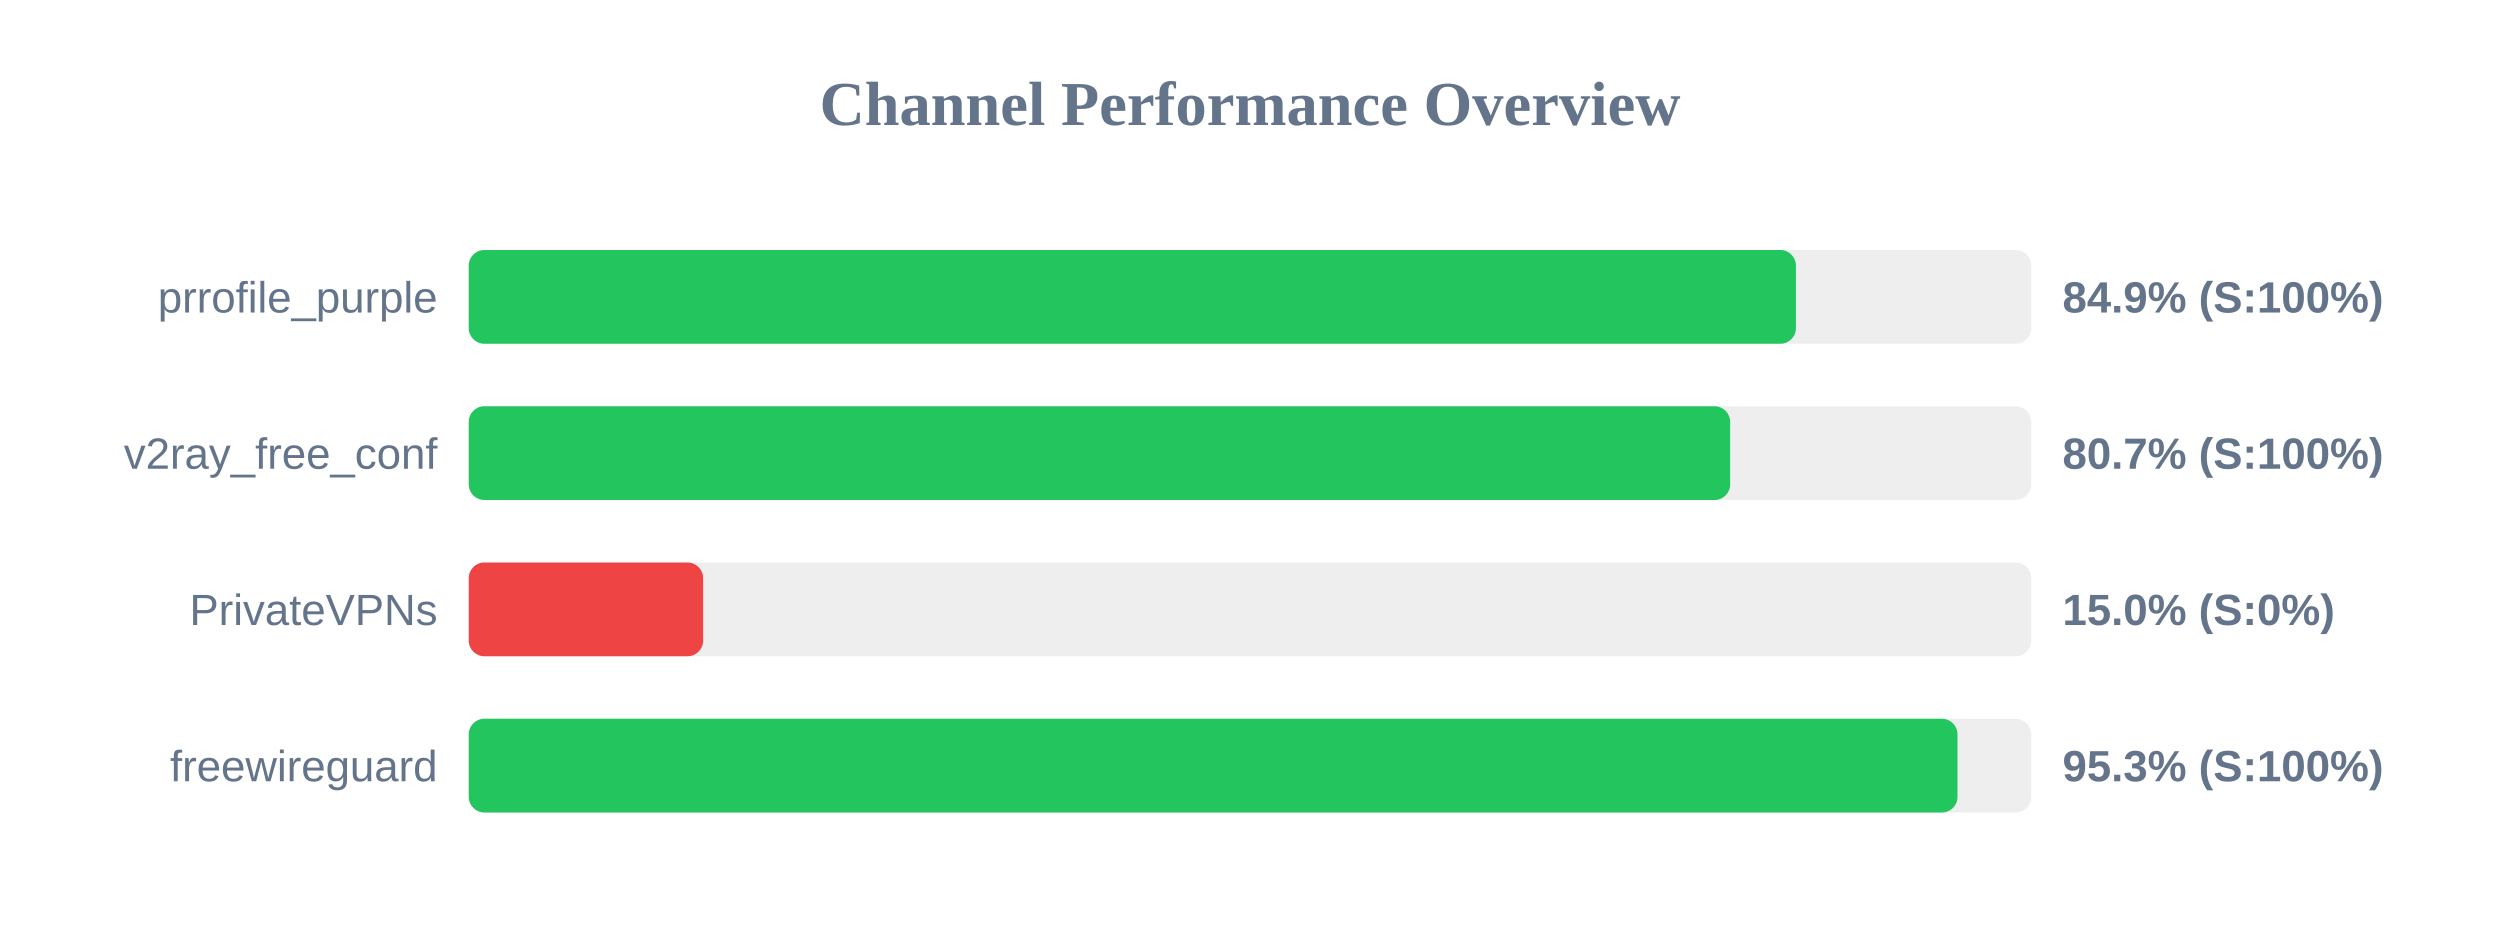
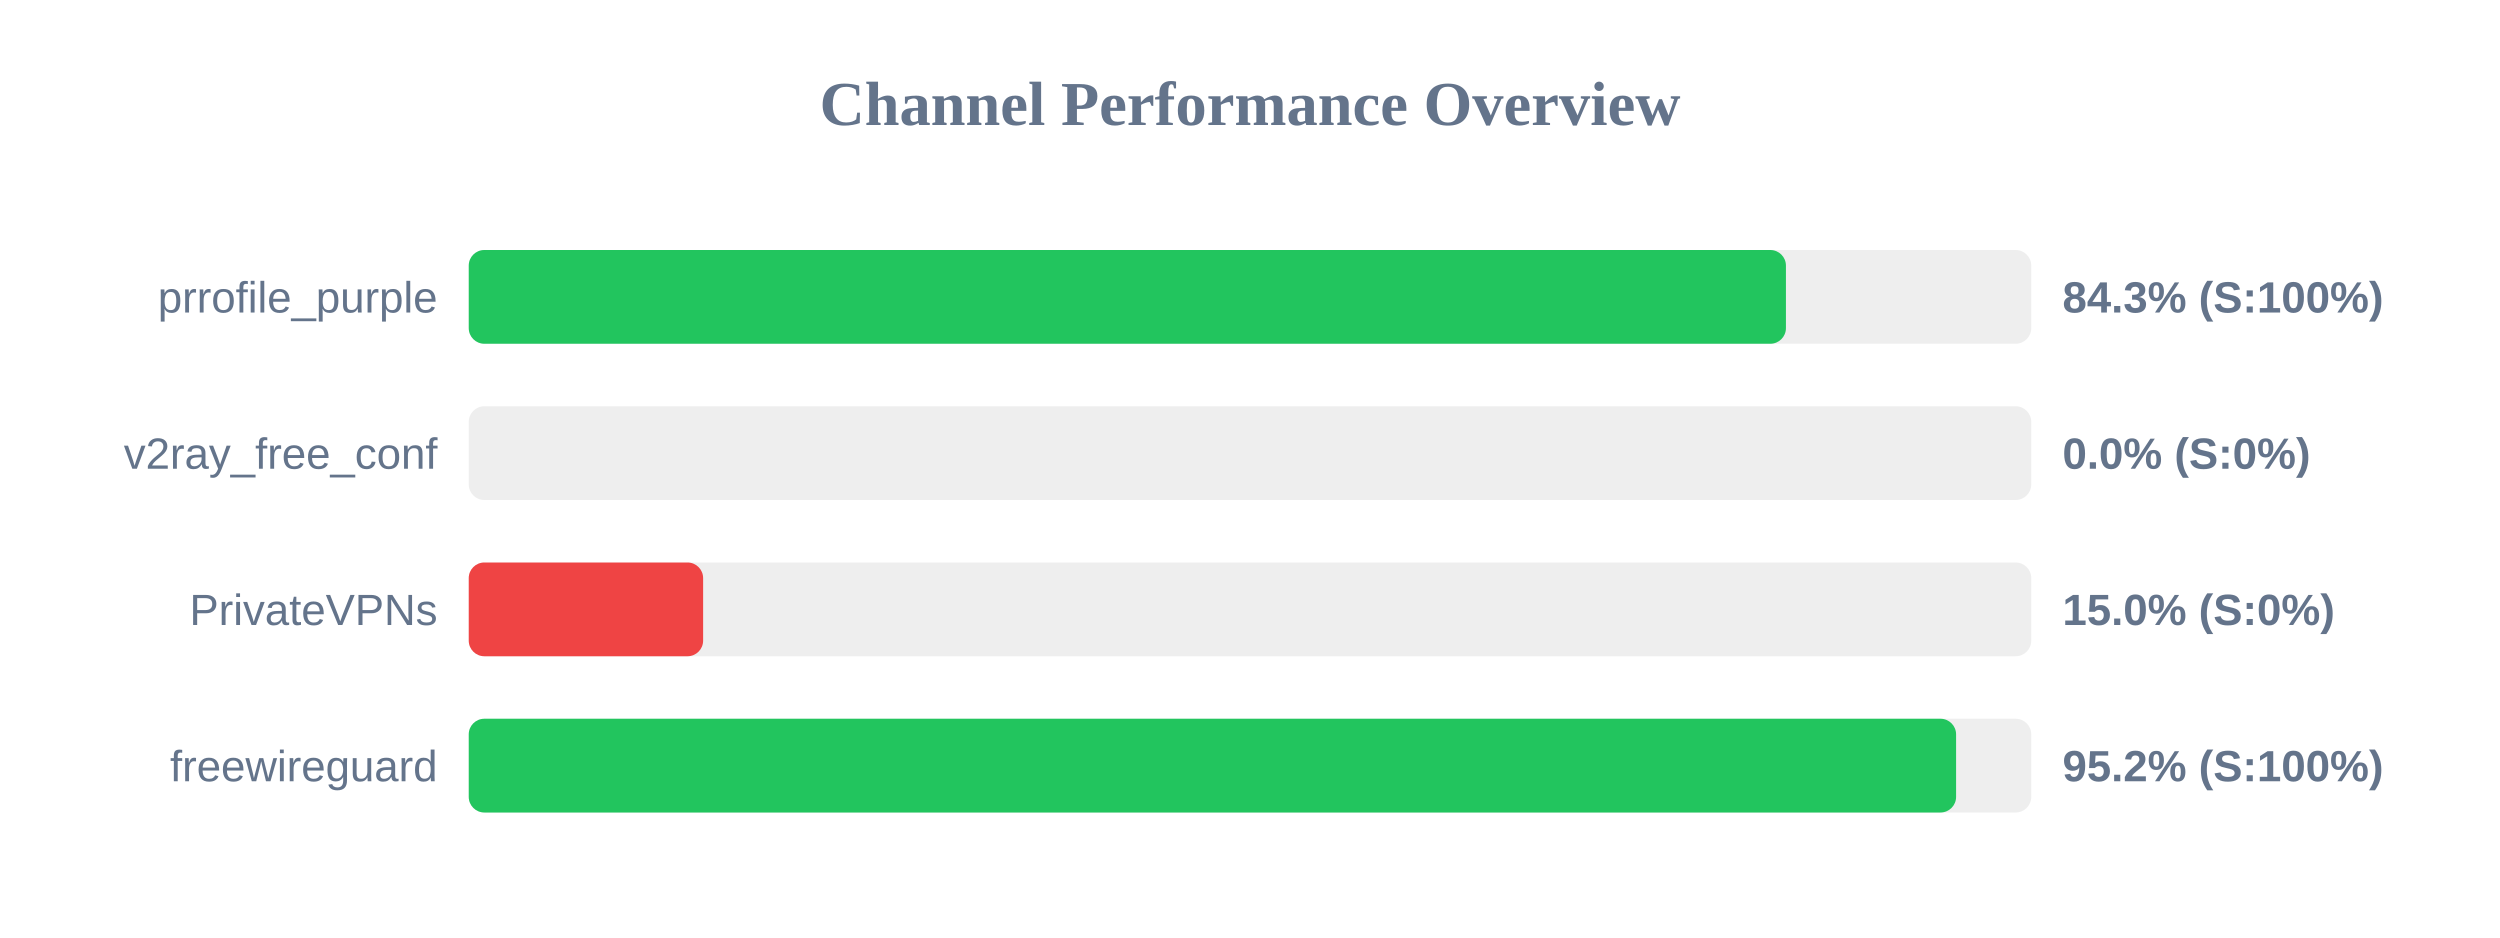
<svg xmlns="http://www.w3.org/2000/svg" width="800" height="300" version="1.1">
  <style>
        .row { font: 14px Arial; fill: #64748b; }
        .score { font: bold 14px Arial; fill: #64748b; }
    </style>
  <text x="400" y="40" text-anchor="middle" font-size="20px" font-weight="bold" fill="#64748b">Channel Performance Overview</text>
  <rect x="150" y="80" width="500" height="30" fill="#eee" rx="5" />
-   <rect x="150" y="80" width="424.7" height="30" fill="#22c55e" rx="5" />
+   <rect x="150" y="80" width="421.5" height="30" fill="#22c55e" rx="5" />
  <text x="140" y="100" text-anchor="end" class="row">prrofile_purple</text>
-   <text x="660" y="100" text-anchor="start" class="score">84.9% (S:100%)</text>
+   <text x="660" y="100" text-anchor="start" class="score">84.3% (S:100%)</text>
  <rect x="150" y="130" width="500" height="30" fill="#eee" rx="5" />
-   <rect x="150" y="130" width="403.65" height="30" fill="#22c55e" rx="5" />
+   <rect x="150" y="130" width="0.0" height="30" fill="#ef4444" rx="5" />
  <text x="140" y="150" text-anchor="end" class="row">v2ray_free_conf</text>
-   <text x="660" y="150" text-anchor="start" class="score">80.7% (S:100%)</text>
+   <text x="660" y="150" text-anchor="start" class="score">0.0% (S:0%)</text>
  <rect x="150" y="180" width="500" height="30" fill="#eee" rx="5" />
  <rect x="150" y="180" width="75.0" height="30" fill="#ef4444" rx="5" />
  <text x="140" y="200" text-anchor="end" class="row">PrivateVPNs</text>
  <text x="660" y="200" text-anchor="start" class="score">15.0% (S:0%)</text>
  <rect x="150" y="230" width="500" height="30" fill="#eee" rx="5" />
-   <rect x="150" y="230" width="476.4" height="30" fill="#22c55e" rx="5" />
+   <rect x="150" y="230" width="475.95" height="30" fill="#22c55e" rx="5" />
  <text x="140" y="250" text-anchor="end" class="row">freewireguard</text>
-   <text x="660" y="250" text-anchor="start" class="score">95.3% (S:100%)</text>
+   <text x="660" y="250" text-anchor="start" class="score">95.2% (S:100%)</text>
</svg>
